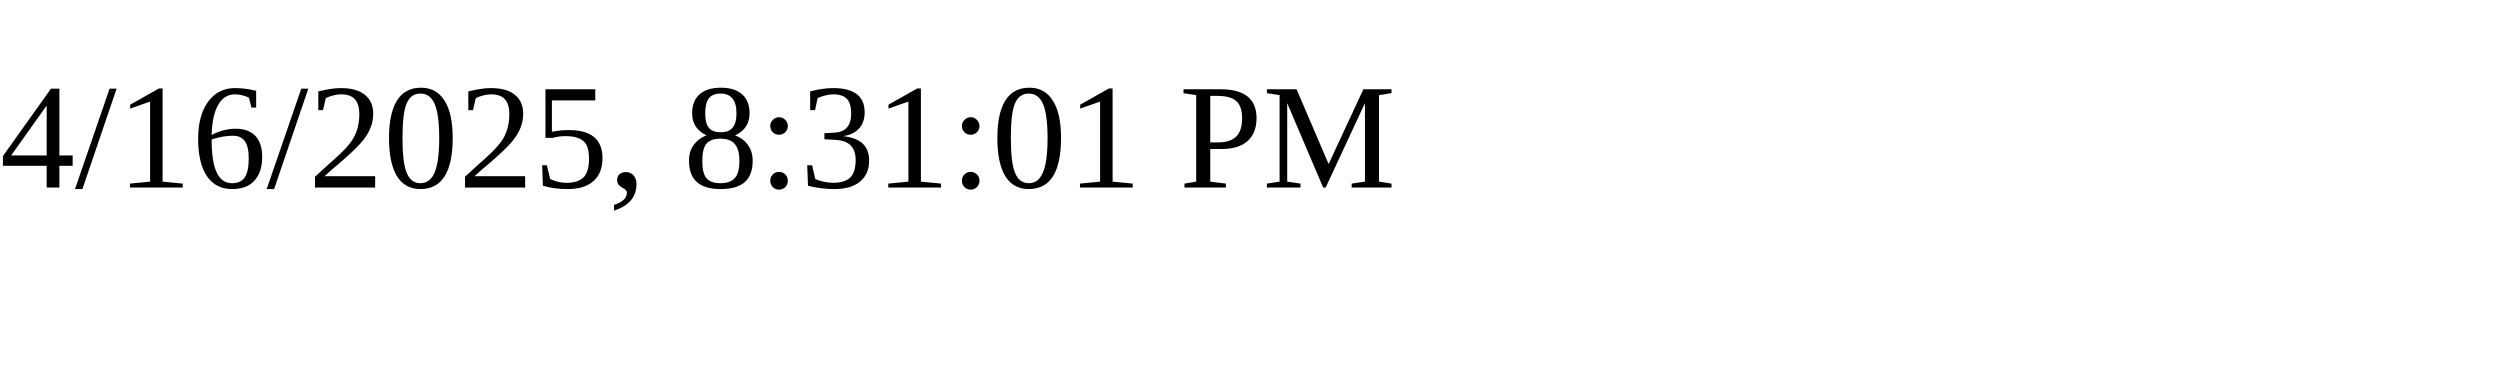
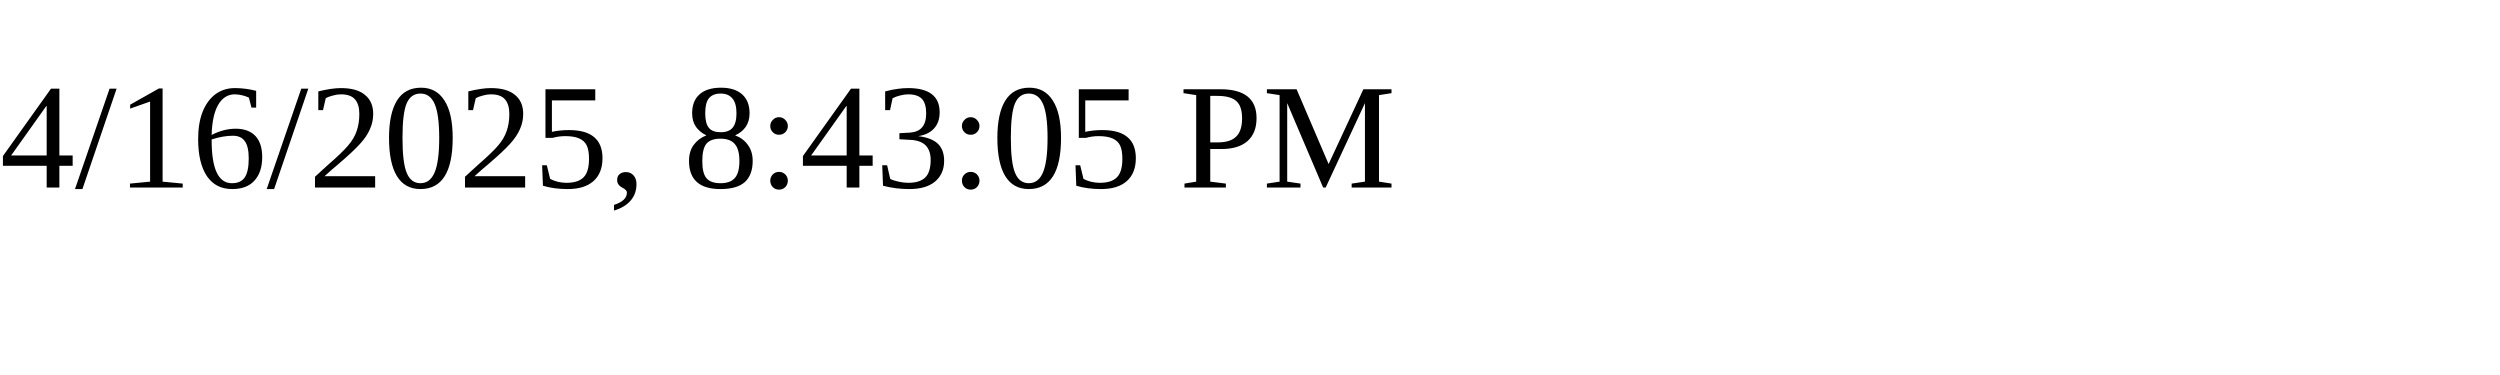
<svg xmlns="http://www.w3.org/2000/svg" height="30" width="200">
-   <text x="0" y="15">4/16/2025, 8:31:01 PM</text>
+   <text x="0" y="15">4/16/2025, 8:43:05 PM</text>
</svg>
